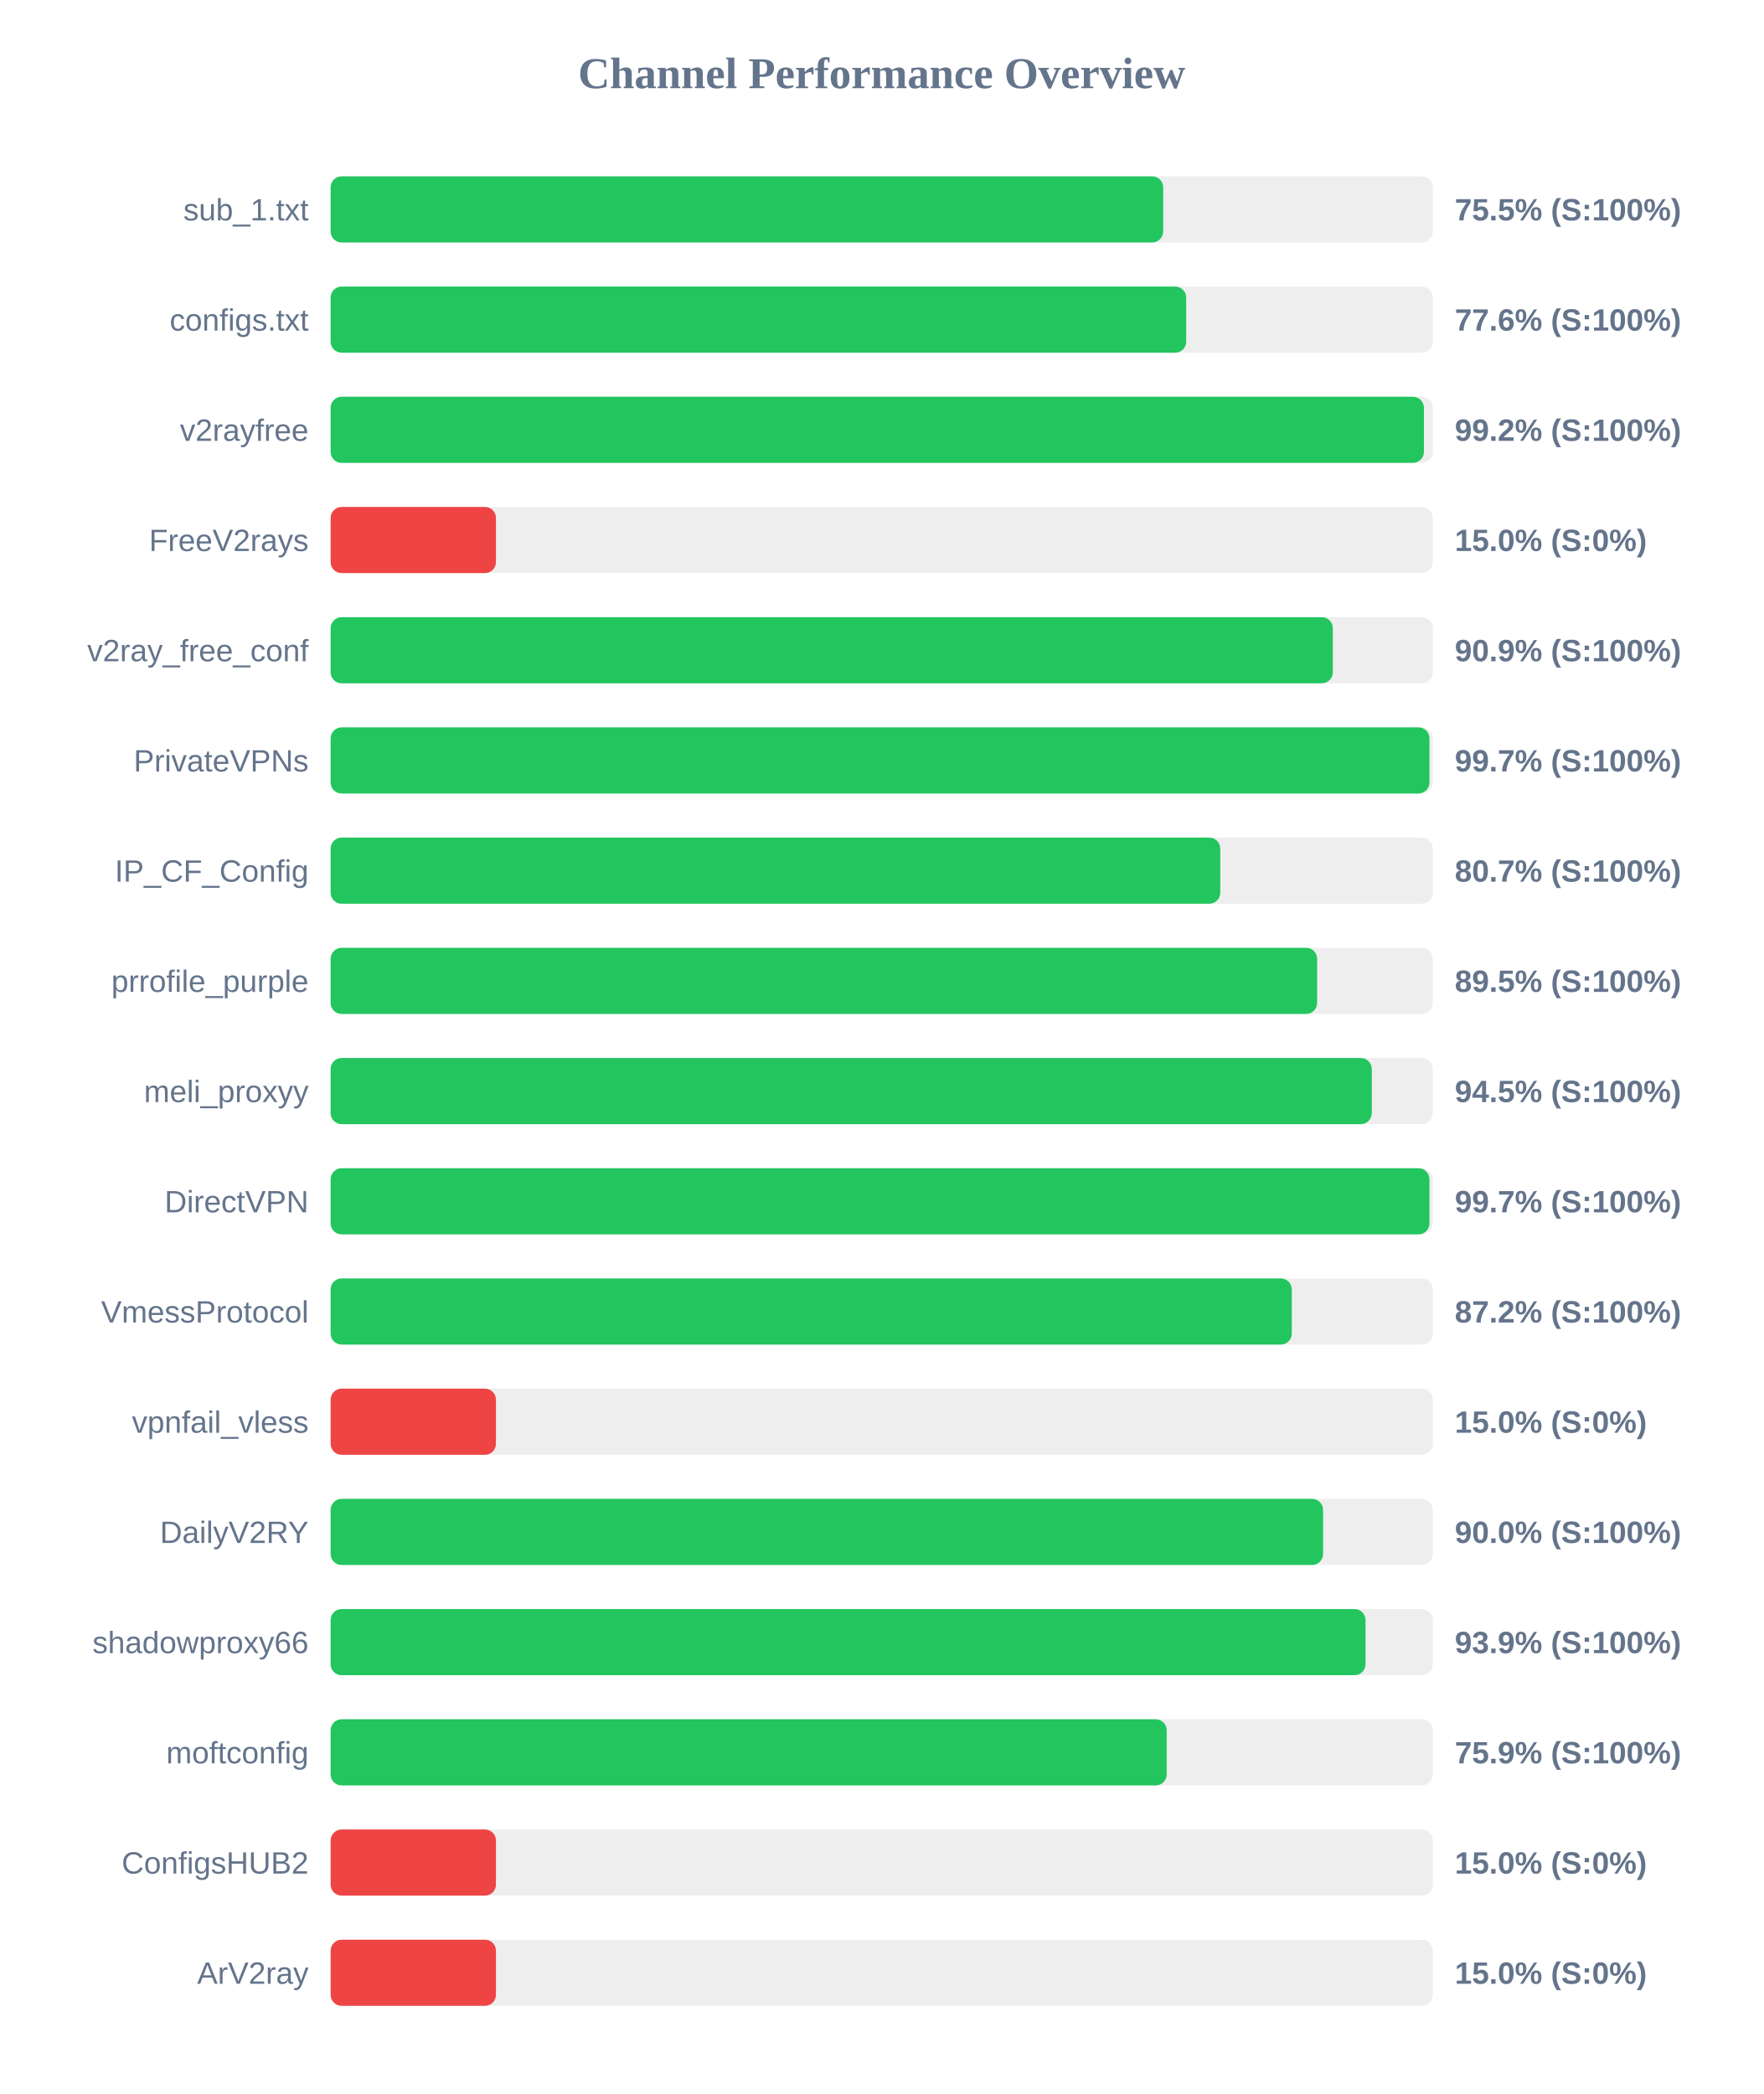
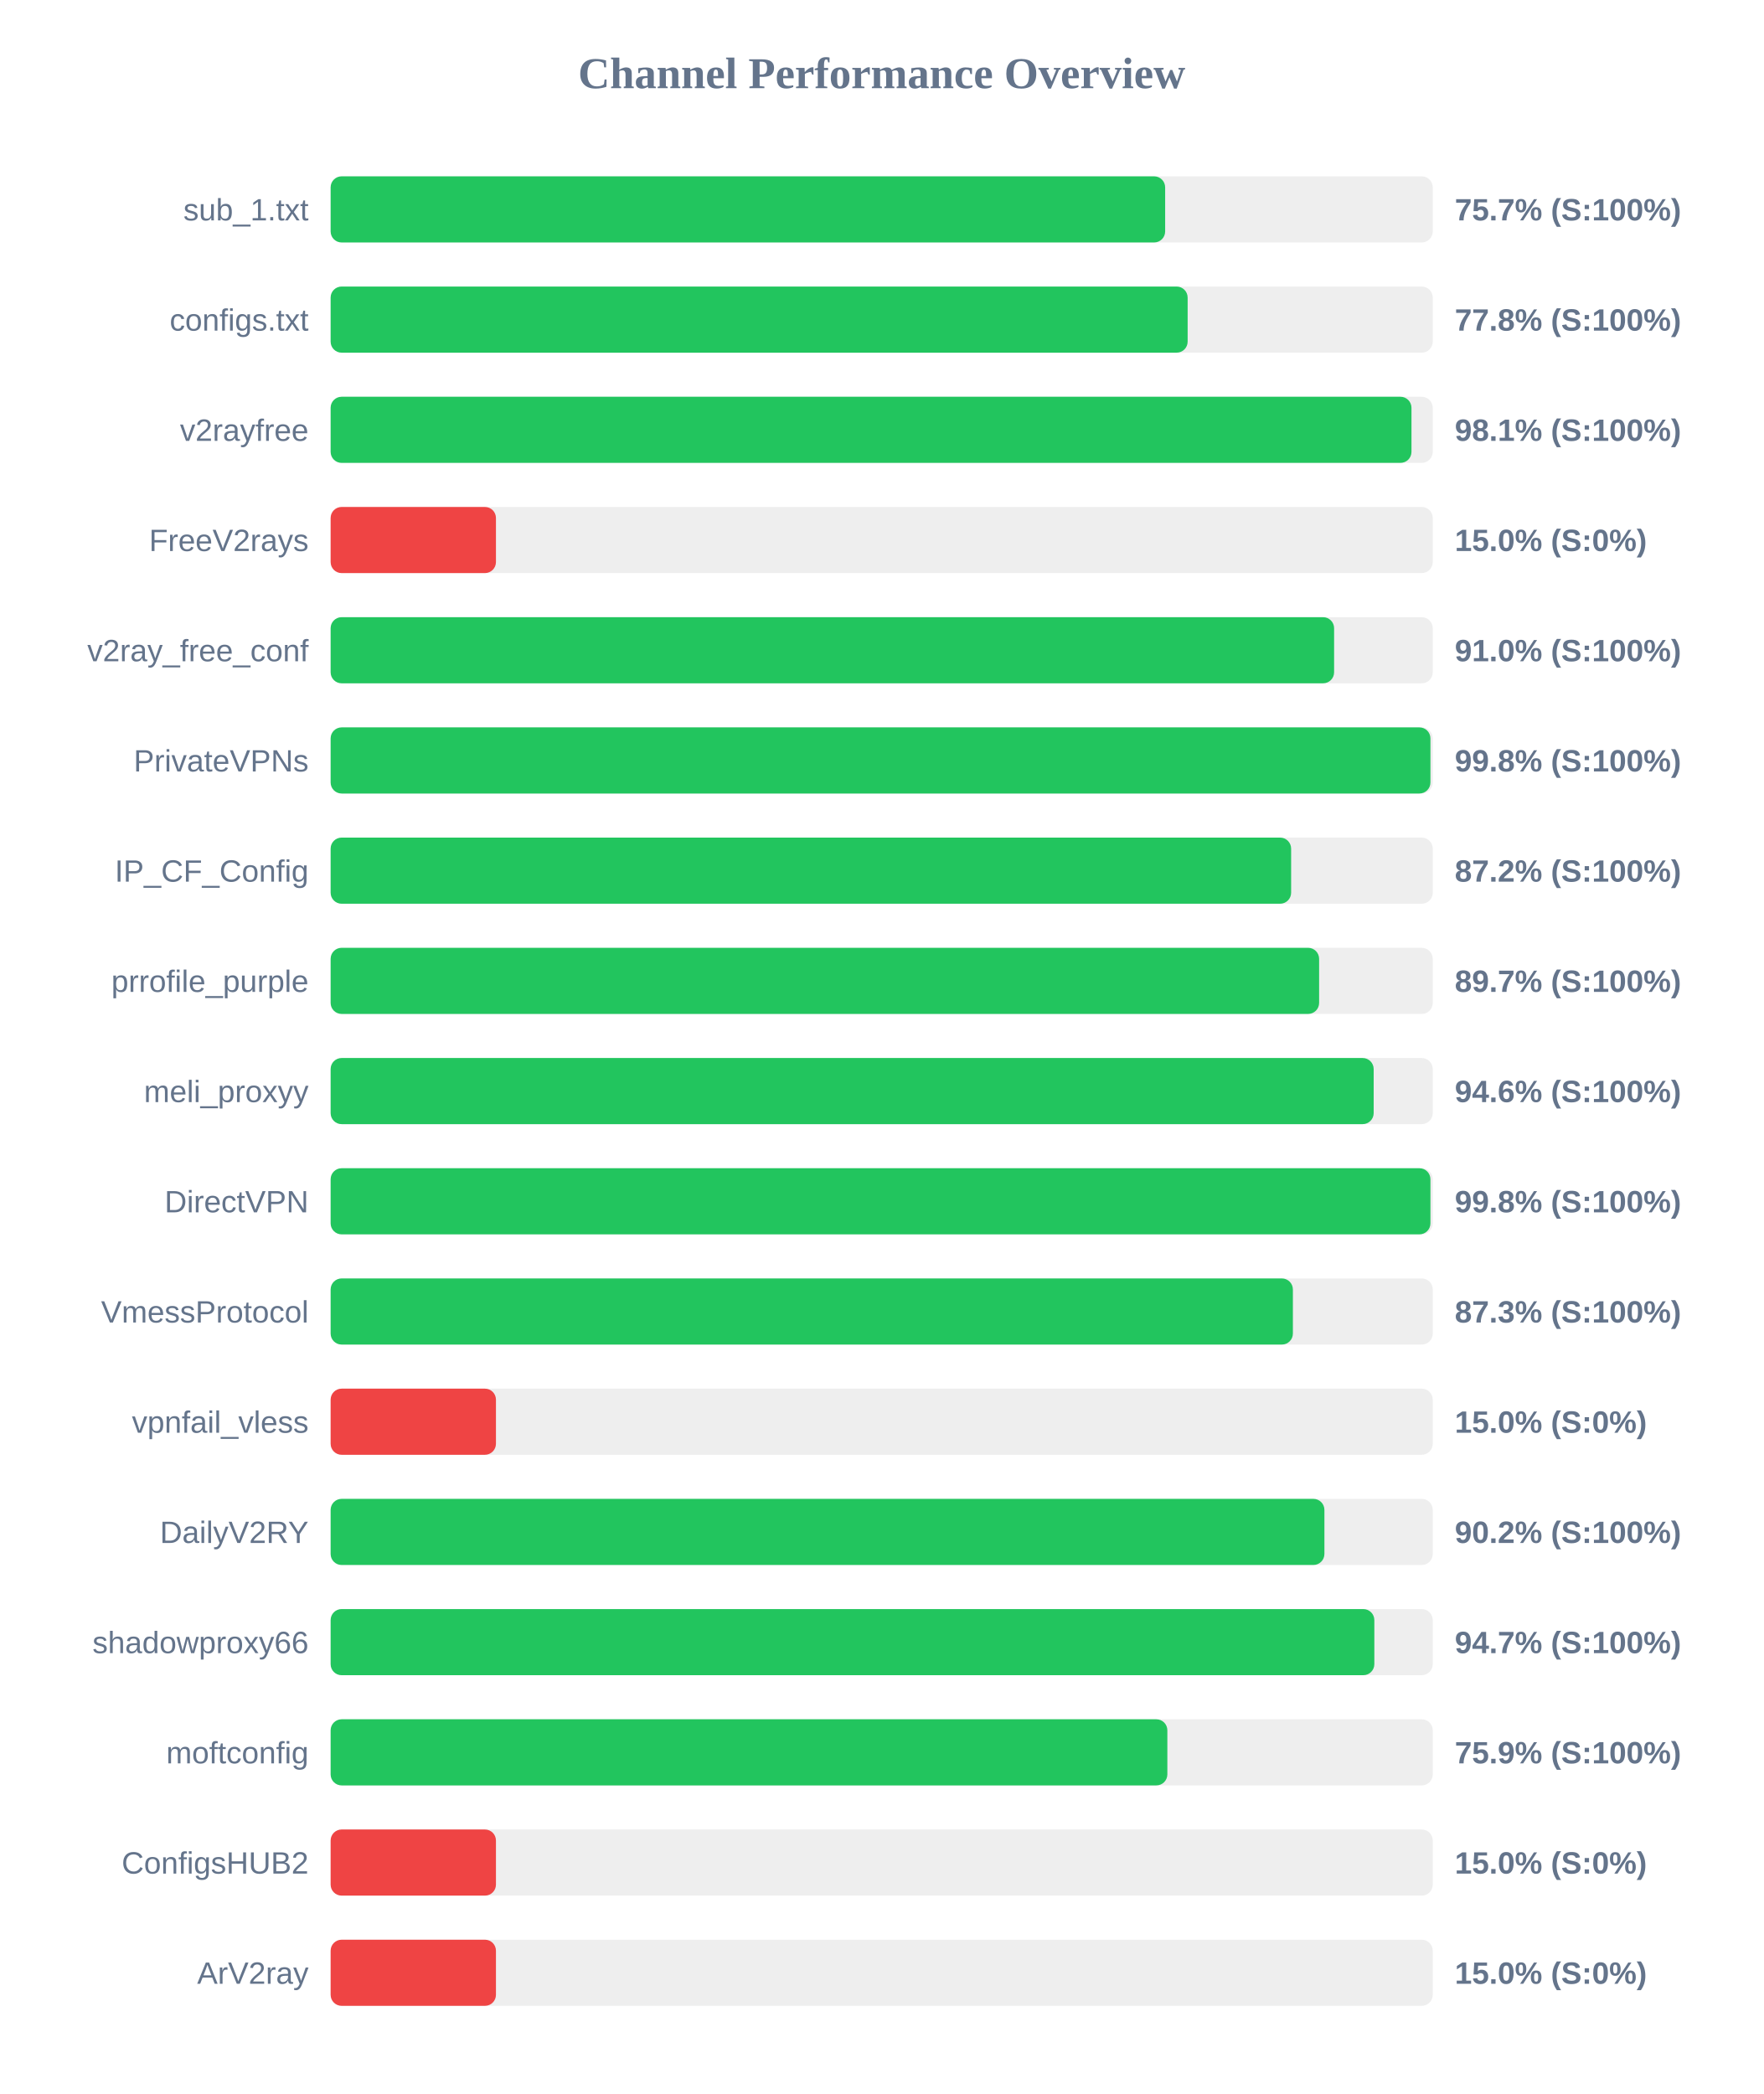
<svg xmlns="http://www.w3.org/2000/svg" width="800" height="950" version="1.1">
  <style>
        .row { font: 14px Arial; fill: #64748b; }
        .score { font: bold 14px Arial; fill: #64748b; }
    </style>
  <text x="400" y="40" text-anchor="middle" font-size="20px" font-weight="bold" fill="#64748b">Channel Performance Overview</text>
  <rect x="150" y="80" width="500" height="30" fill="#eee" rx="5" />
-   <rect x="150" y="80" width="377.7" height="30" fill="#22c55e" rx="5" />
+   <rect x="150" y="80" width="378.6" height="30" fill="#22c55e" rx="5" />
  <text x="140" y="100" text-anchor="end" class="row">sub_1.txt</text>
-   <text x="660" y="100" text-anchor="start" class="score">75.5% (S:100%)</text>
+   <text x="660" y="100" text-anchor="start" class="score">75.7% (S:100%)</text>
  <rect x="150" y="130" width="500" height="30" fill="#eee" rx="5" />
-   <rect x="150" y="130" width="388.15" height="30" fill="#22c55e" rx="5" />
+   <rect x="150" y="130" width="388.8" height="30" fill="#22c55e" rx="5" />
  <text x="140" y="150" text-anchor="end" class="row">configs.txt</text>
-   <text x="660" y="150" text-anchor="start" class="score">77.6% (S:100%)</text>
+   <text x="660" y="150" text-anchor="start" class="score">77.8% (S:100%)</text>
  <rect x="150" y="180" width="500" height="30" fill="#eee" rx="5" />
-   <rect x="150" y="180" width="496.0" height="30" fill="#22c55e" rx="5" />
+   <rect x="150" y="180" width="490.35" height="30" fill="#22c55e" rx="5" />
  <text x="140" y="200" text-anchor="end" class="row">v2rayfree</text>
-   <text x="660" y="200" text-anchor="start" class="score">99.2% (S:100%)</text>
+   <text x="660" y="200" text-anchor="start" class="score">98.1% (S:100%)</text>
  <rect x="150" y="230" width="500" height="30" fill="#eee" rx="5" />
  <rect x="150" y="230" width="75.0" height="30" fill="#ef4444" rx="5" />
  <text x="140" y="250" text-anchor="end" class="row">FreeV2rays</text>
  <text x="660" y="250" text-anchor="start" class="score">15.0% (S:0%)</text>
  <rect x="150" y="280" width="500" height="30" fill="#eee" rx="5" />
-   <rect x="150" y="280" width="454.65" height="30" fill="#22c55e" rx="5" />
+   <rect x="150" y="280" width="455.25" height="30" fill="#22c55e" rx="5" />
  <text x="140" y="300" text-anchor="end" class="row">v2ray_free_conf</text>
-   <text x="660" y="300" text-anchor="start" class="score">90.9% (S:100%)</text>
+   <text x="660" y="300" text-anchor="start" class="score">91.0% (S:100%)</text>
  <rect x="150" y="330" width="500" height="30" fill="#eee" rx="5" />
-   <rect x="150" y="330" width="498.5" height="30" fill="#22c55e" rx="5" />
+   <rect x="150" y="330" width="498.95" height="30" fill="#22c55e" rx="5" />
  <text x="140" y="350" text-anchor="end" class="row">PrivateVPNs</text>
-   <text x="660" y="350" text-anchor="start" class="score">99.7% (S:100%)</text>
+   <text x="660" y="350" text-anchor="start" class="score">99.8% (S:100%)</text>
  <rect x="150" y="380" width="500" height="30" fill="#eee" rx="5" />
-   <rect x="150" y="380" width="403.6" height="30" fill="#22c55e" rx="5" />
+   <rect x="150" y="380" width="435.75" height="30" fill="#22c55e" rx="5" />
  <text x="140" y="400" text-anchor="end" class="row">IP_CF_Config</text>
-   <text x="660" y="400" text-anchor="start" class="score">80.7% (S:100%)</text>
+   <text x="660" y="400" text-anchor="start" class="score">87.2% (S:100%)</text>
  <rect x="150" y="430" width="500" height="30" fill="#eee" rx="5" />
-   <rect x="150" y="430" width="447.55" height="30" fill="#22c55e" rx="5" />
+   <rect x="150" y="430" width="448.45" height="30" fill="#22c55e" rx="5" />
  <text x="140" y="450" text-anchor="end" class="row">prrofile_purple</text>
-   <text x="660" y="450" text-anchor="start" class="score">89.5% (S:100%)</text>
+   <text x="660" y="450" text-anchor="start" class="score">89.7% (S:100%)</text>
  <rect x="150" y="480" width="500" height="30" fill="#eee" rx="5" />
-   <rect x="150" y="480" width="472.35" height="30" fill="#22c55e" rx="5" />
+   <rect x="150" y="480" width="473.2" height="30" fill="#22c55e" rx="5" />
  <text x="140" y="500" text-anchor="end" class="row">meli_proxyy</text>
-   <text x="660" y="500" text-anchor="start" class="score">94.5% (S:100%)</text>
+   <text x="660" y="500" text-anchor="start" class="score">94.6% (S:100%)</text>
  <rect x="150" y="530" width="500" height="30" fill="#eee" rx="5" />
-   <rect x="150" y="530" width="498.5" height="30" fill="#22c55e" rx="5" />
+   <rect x="150" y="530" width="498.95" height="30" fill="#22c55e" rx="5" />
  <text x="140" y="550" text-anchor="end" class="row">DirectVPN</text>
-   <text x="660" y="550" text-anchor="start" class="score">99.7% (S:100%)</text>
+   <text x="660" y="550" text-anchor="start" class="score">99.8% (S:100%)</text>
  <rect x="150" y="580" width="500" height="30" fill="#eee" rx="5" />
-   <rect x="150" y="580" width="436.05" height="30" fill="#22c55e" rx="5" />
+   <rect x="150" y="580" width="436.55" height="30" fill="#22c55e" rx="5" />
  <text x="140" y="600" text-anchor="end" class="row">VmessProtocol</text>
-   <text x="660" y="600" text-anchor="start" class="score">87.2% (S:100%)</text>
+   <text x="660" y="600" text-anchor="start" class="score">87.3% (S:100%)</text>
  <rect x="150" y="630" width="500" height="30" fill="#eee" rx="5" />
  <rect x="150" y="630" width="75.0" height="30" fill="#ef4444" rx="5" />
  <text x="140" y="650" text-anchor="end" class="row">vpnfail_vless</text>
  <text x="660" y="650" text-anchor="start" class="score">15.0% (S:0%)</text>
  <rect x="150" y="680" width="500" height="30" fill="#eee" rx="5" />
-   <rect x="150" y="680" width="450.25" height="30" fill="#22c55e" rx="5" />
+   <rect x="150" y="680" width="450.85" height="30" fill="#22c55e" rx="5" />
  <text x="140" y="700" text-anchor="end" class="row">DailyV2RY</text>
-   <text x="660" y="700" text-anchor="start" class="score">90.0% (S:100%)</text>
+   <text x="660" y="700" text-anchor="start" class="score">90.2% (S:100%)</text>
  <rect x="150" y="730" width="500" height="30" fill="#eee" rx="5" />
-   <rect x="150" y="730" width="469.5" height="30" fill="#22c55e" rx="5" />
+   <rect x="150" y="730" width="473.5" height="30" fill="#22c55e" rx="5" />
  <text x="140" y="750" text-anchor="end" class="row">shadowproxy66</text>
-   <text x="660" y="750" text-anchor="start" class="score">93.9% (S:100%)</text>
+   <text x="660" y="750" text-anchor="start" class="score">94.7% (S:100%)</text>
  <rect x="150" y="780" width="500" height="30" fill="#eee" rx="5" />
-   <rect x="150" y="780" width="379.3" height="30" fill="#22c55e" rx="5" />
+   <rect x="150" y="780" width="379.6" height="30" fill="#22c55e" rx="5" />
  <text x="140" y="800" text-anchor="end" class="row">moftconfig</text>
  <text x="660" y="800" text-anchor="start" class="score">75.9% (S:100%)</text>
  <rect x="150" y="830" width="500" height="30" fill="#eee" rx="5" />
  <rect x="150" y="830" width="75.0" height="30" fill="#ef4444" rx="5" />
  <text x="140" y="850" text-anchor="end" class="row">ConfigsHUB2</text>
  <text x="660" y="850" text-anchor="start" class="score">15.0% (S:0%)</text>
  <rect x="150" y="880" width="500" height="30" fill="#eee" rx="5" />
  <rect x="150" y="880" width="75.0" height="30" fill="#ef4444" rx="5" />
  <text x="140" y="900" text-anchor="end" class="row">ArV2ray</text>
  <text x="660" y="900" text-anchor="start" class="score">15.0% (S:0%)</text>
</svg>
